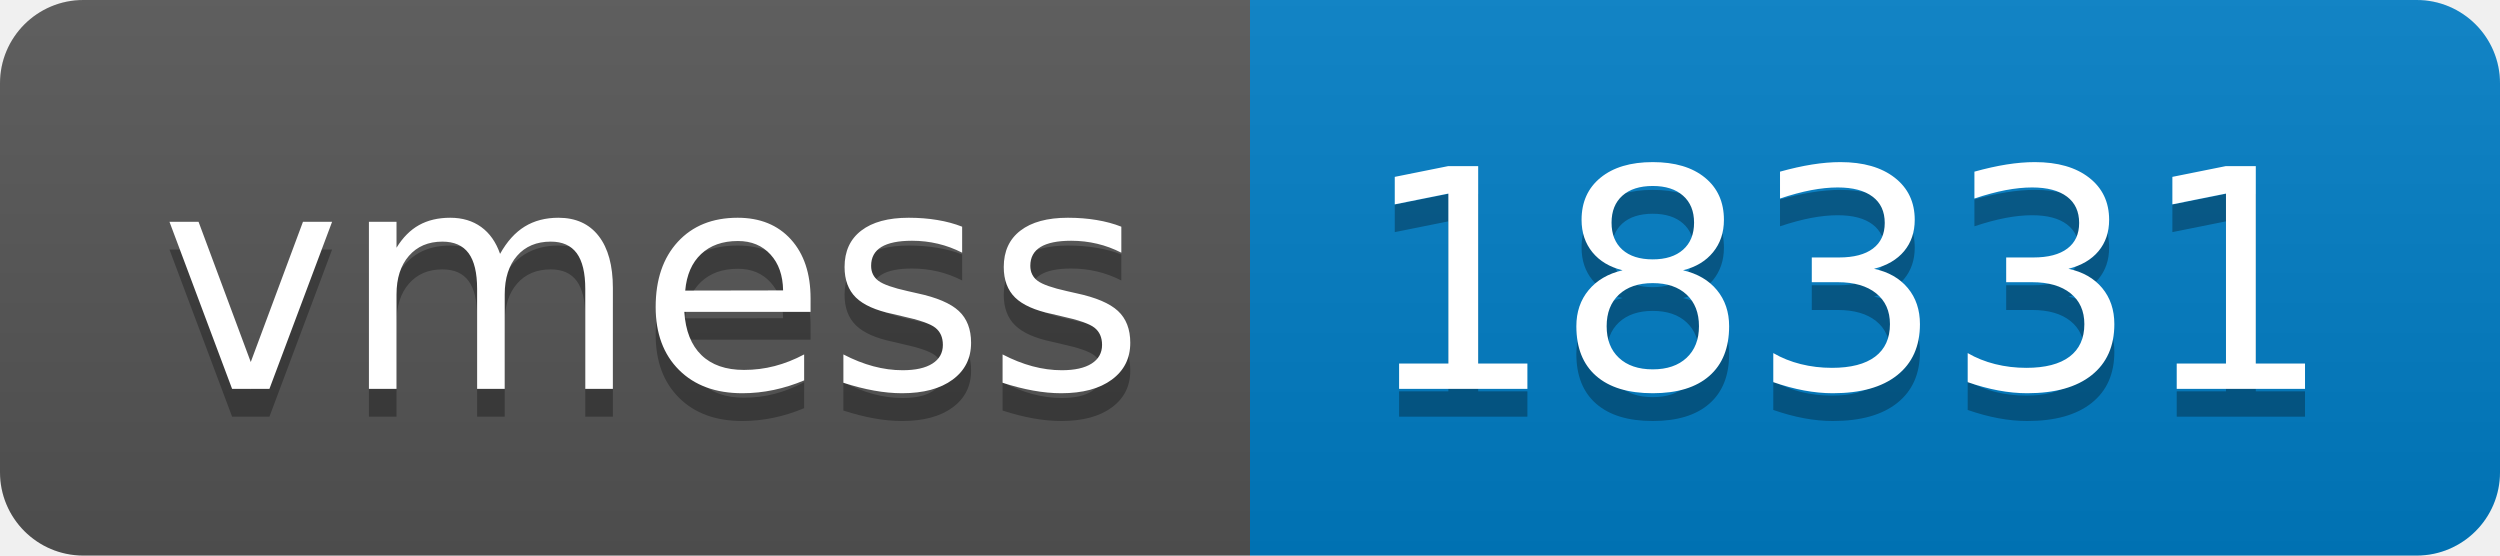
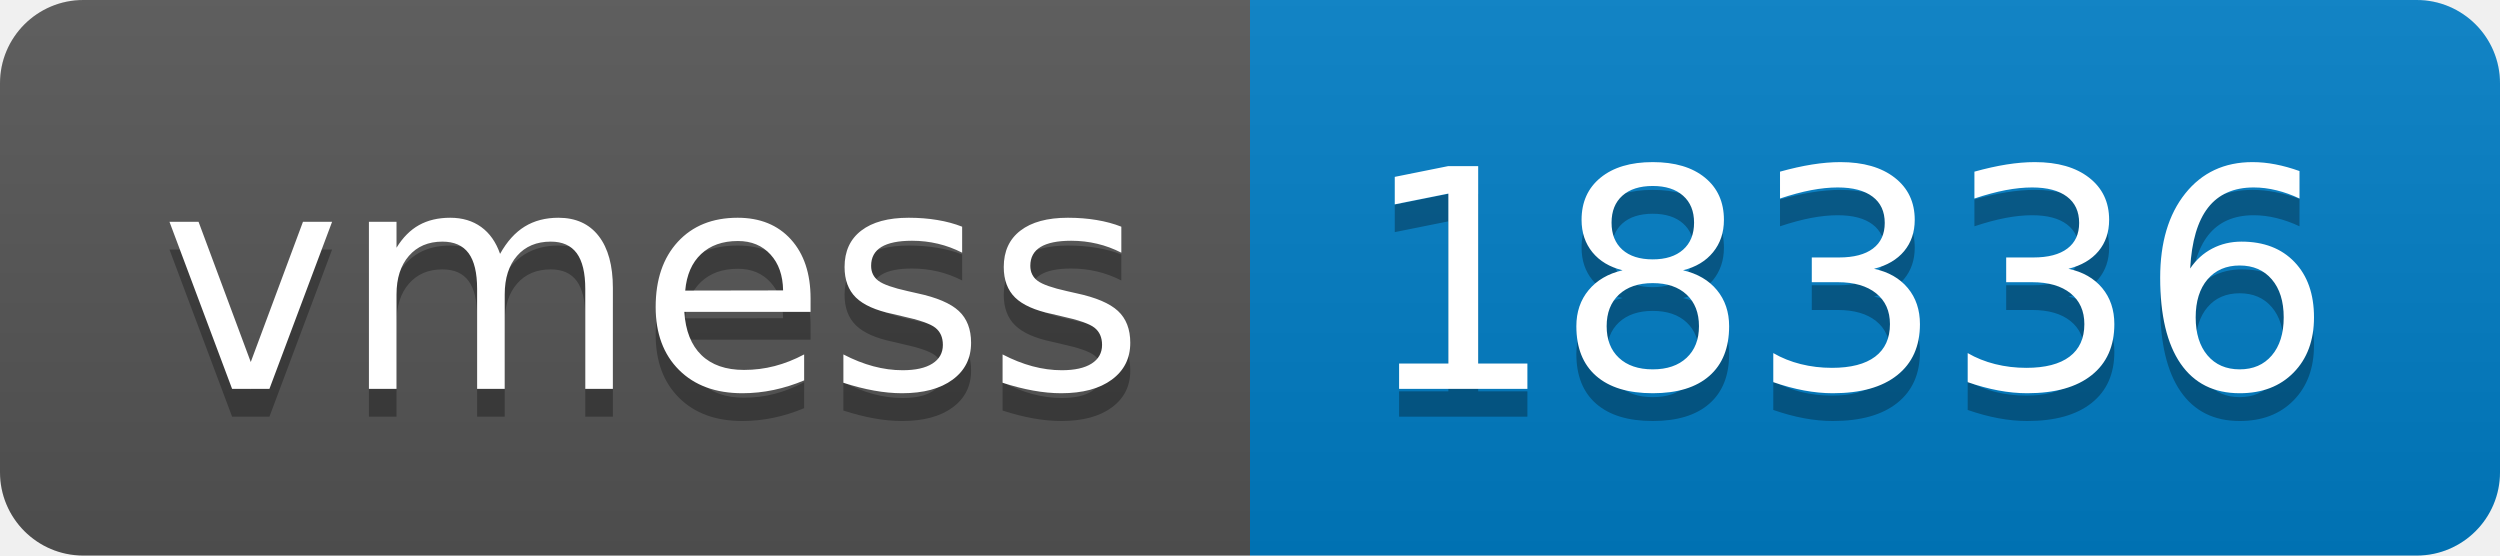
- <svg xmlns="http://www.w3.org/2000/svg" width="90" height="20" role="img" aria-label="vmess: 18331">
+ <svg xmlns="http://www.w3.org/2000/svg" width="90" height="20" role="img" aria-label="vmess: 18336">
  <linearGradient id="s" x2="0" y2="100%">
    <stop offset="0" stop-color="#bbb" stop-opacity=".1" />
    <stop offset="1" stop-opacity=".1" />
  </linearGradient>
  <clipPath id="r">
    <rect width="90" height="20" rx="3" fill="#fff" />
  </clipPath>
  <g clip-path="url(#r)">
    <rect width="45" height="20" fill="#555" />
    <rect x="45" width="45" height="20" fill="#007ec6" />
    <rect width="90" height="20" fill="url(#s)" />
  </g>
  <g fill="#fff" text-anchor="middle" font-family="Verdana,Geneva,DejaVu Sans,sans-serif" text-rendering="geometricPrecision" font-size="110">
    <text aria-hidden="true" x="235" y="150" fill="#010101" fill-opacity=".3" transform="scale(.1)" textLength="350">vmess</text>
    <text x="235" y="140" transform="scale(.1)" fill="#fff" textLength="350">vmess</text>
-     <text aria-hidden="true" x="665" y="150" fill="#010101" fill-opacity=".3" transform="scale(.1)" textLength="350">18331</text>
-     <text x="665" y="140" transform="scale(.1)" fill="#fff" textLength="350">18331</text>
+     <text aria-hidden="true" x="665" y="150" fill="#010101" fill-opacity=".3" transform="scale(.1)" textLength="350">18336</text>
+     <text x="665" y="140" transform="scale(.1)" fill="#fff" textLength="350">18336</text>
  </g>
</svg>
